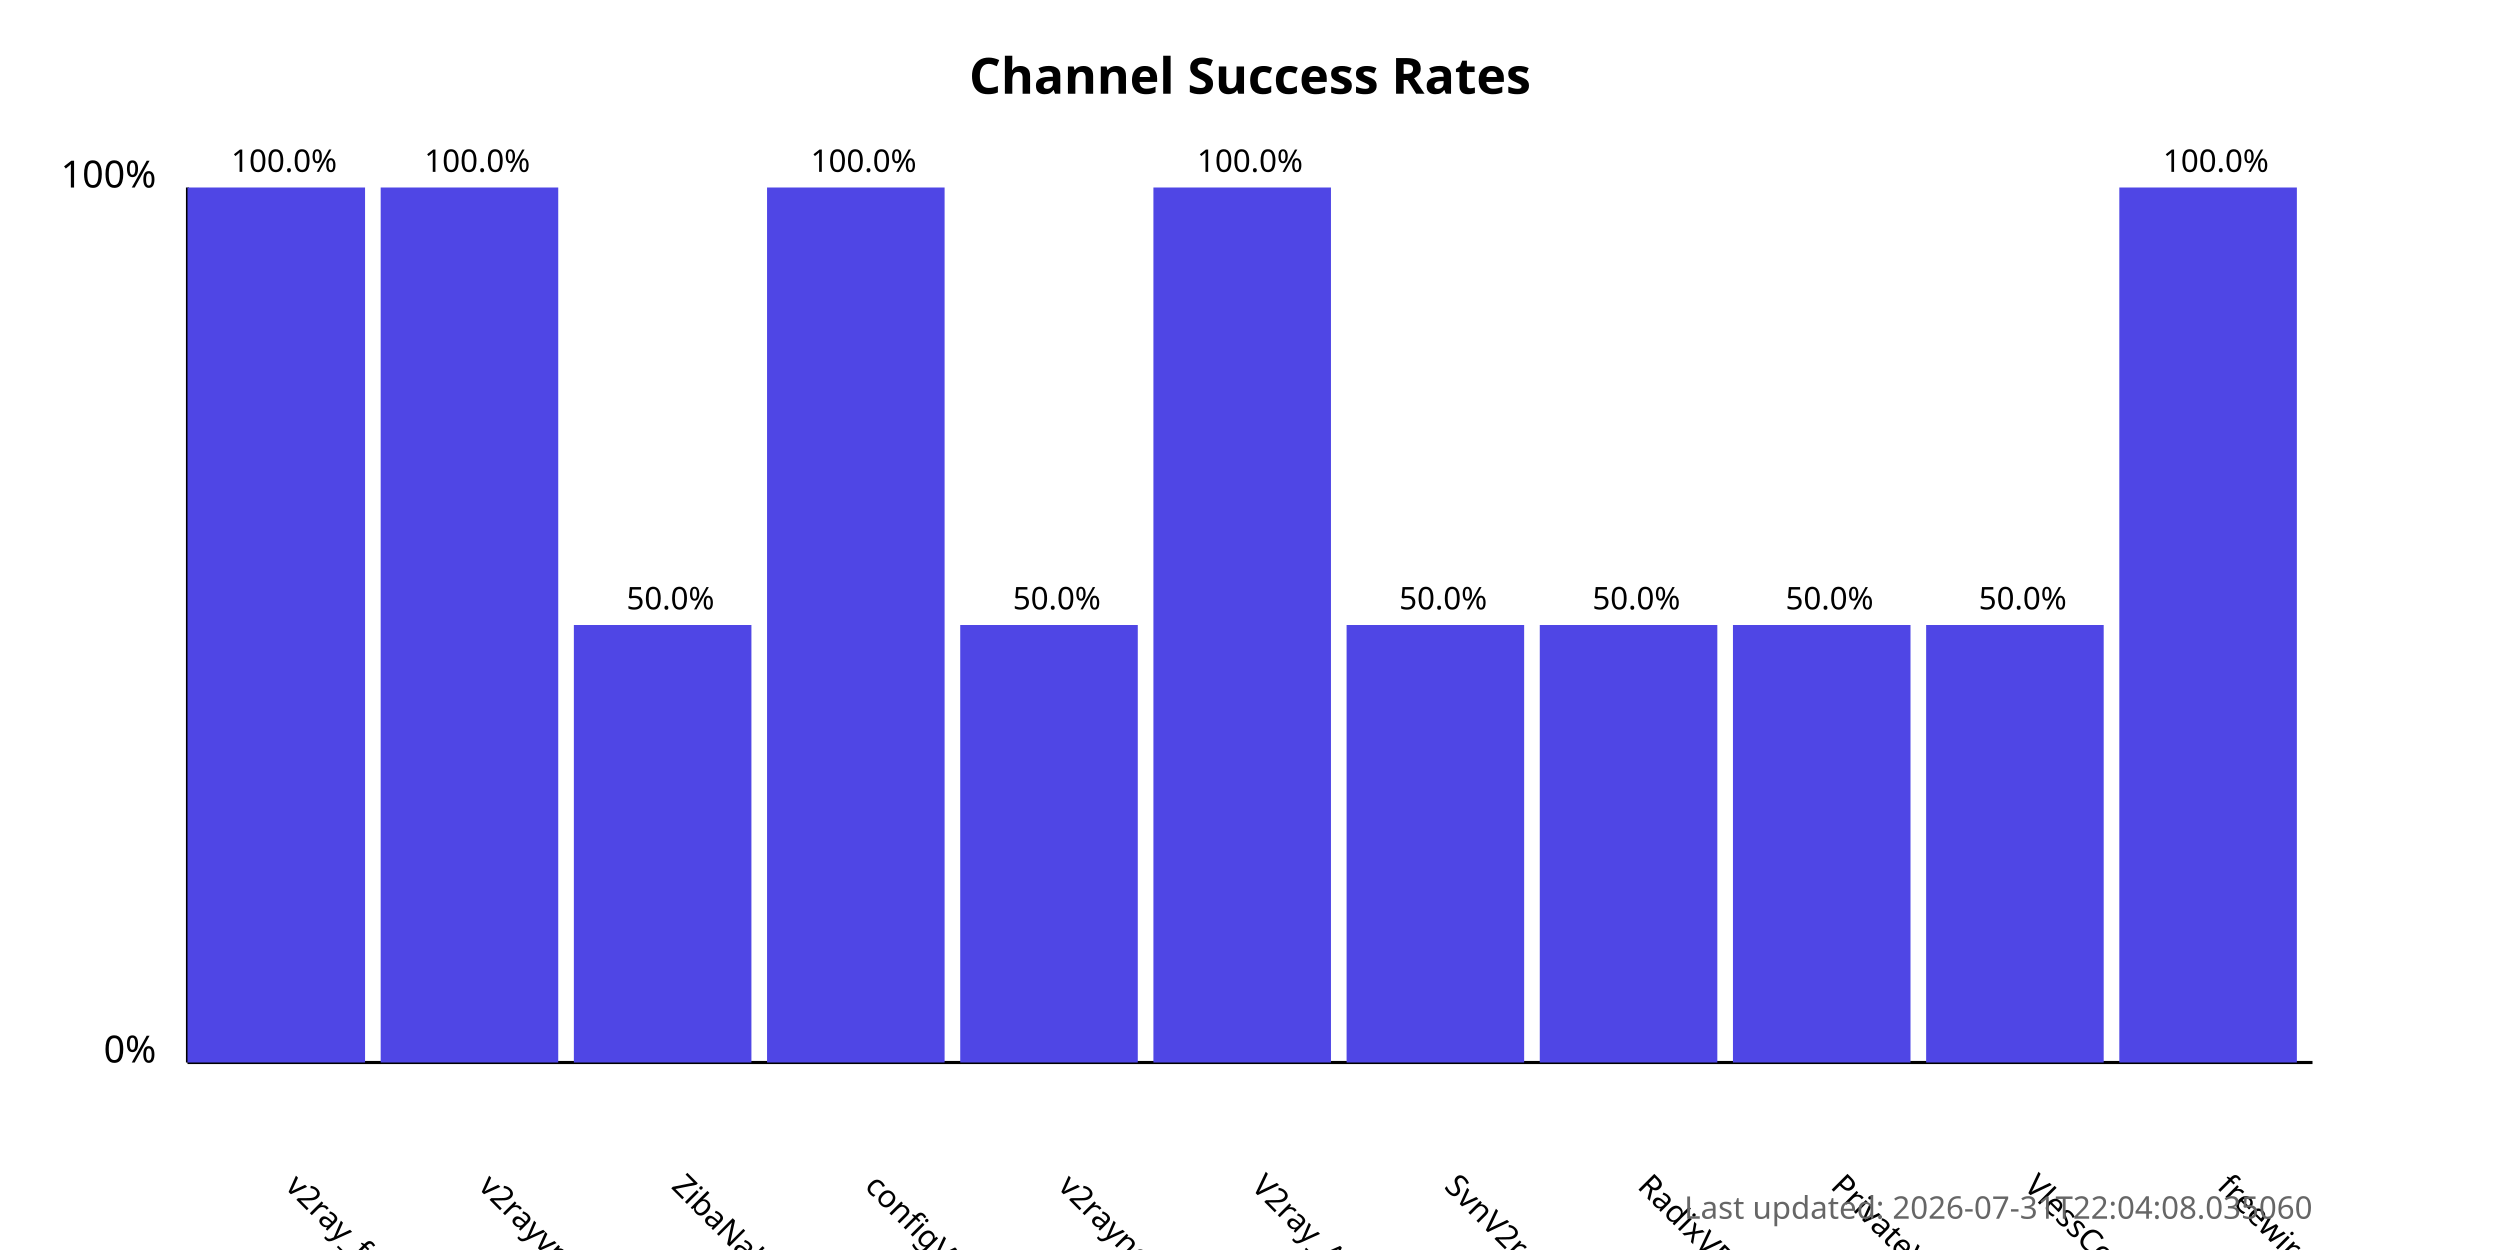
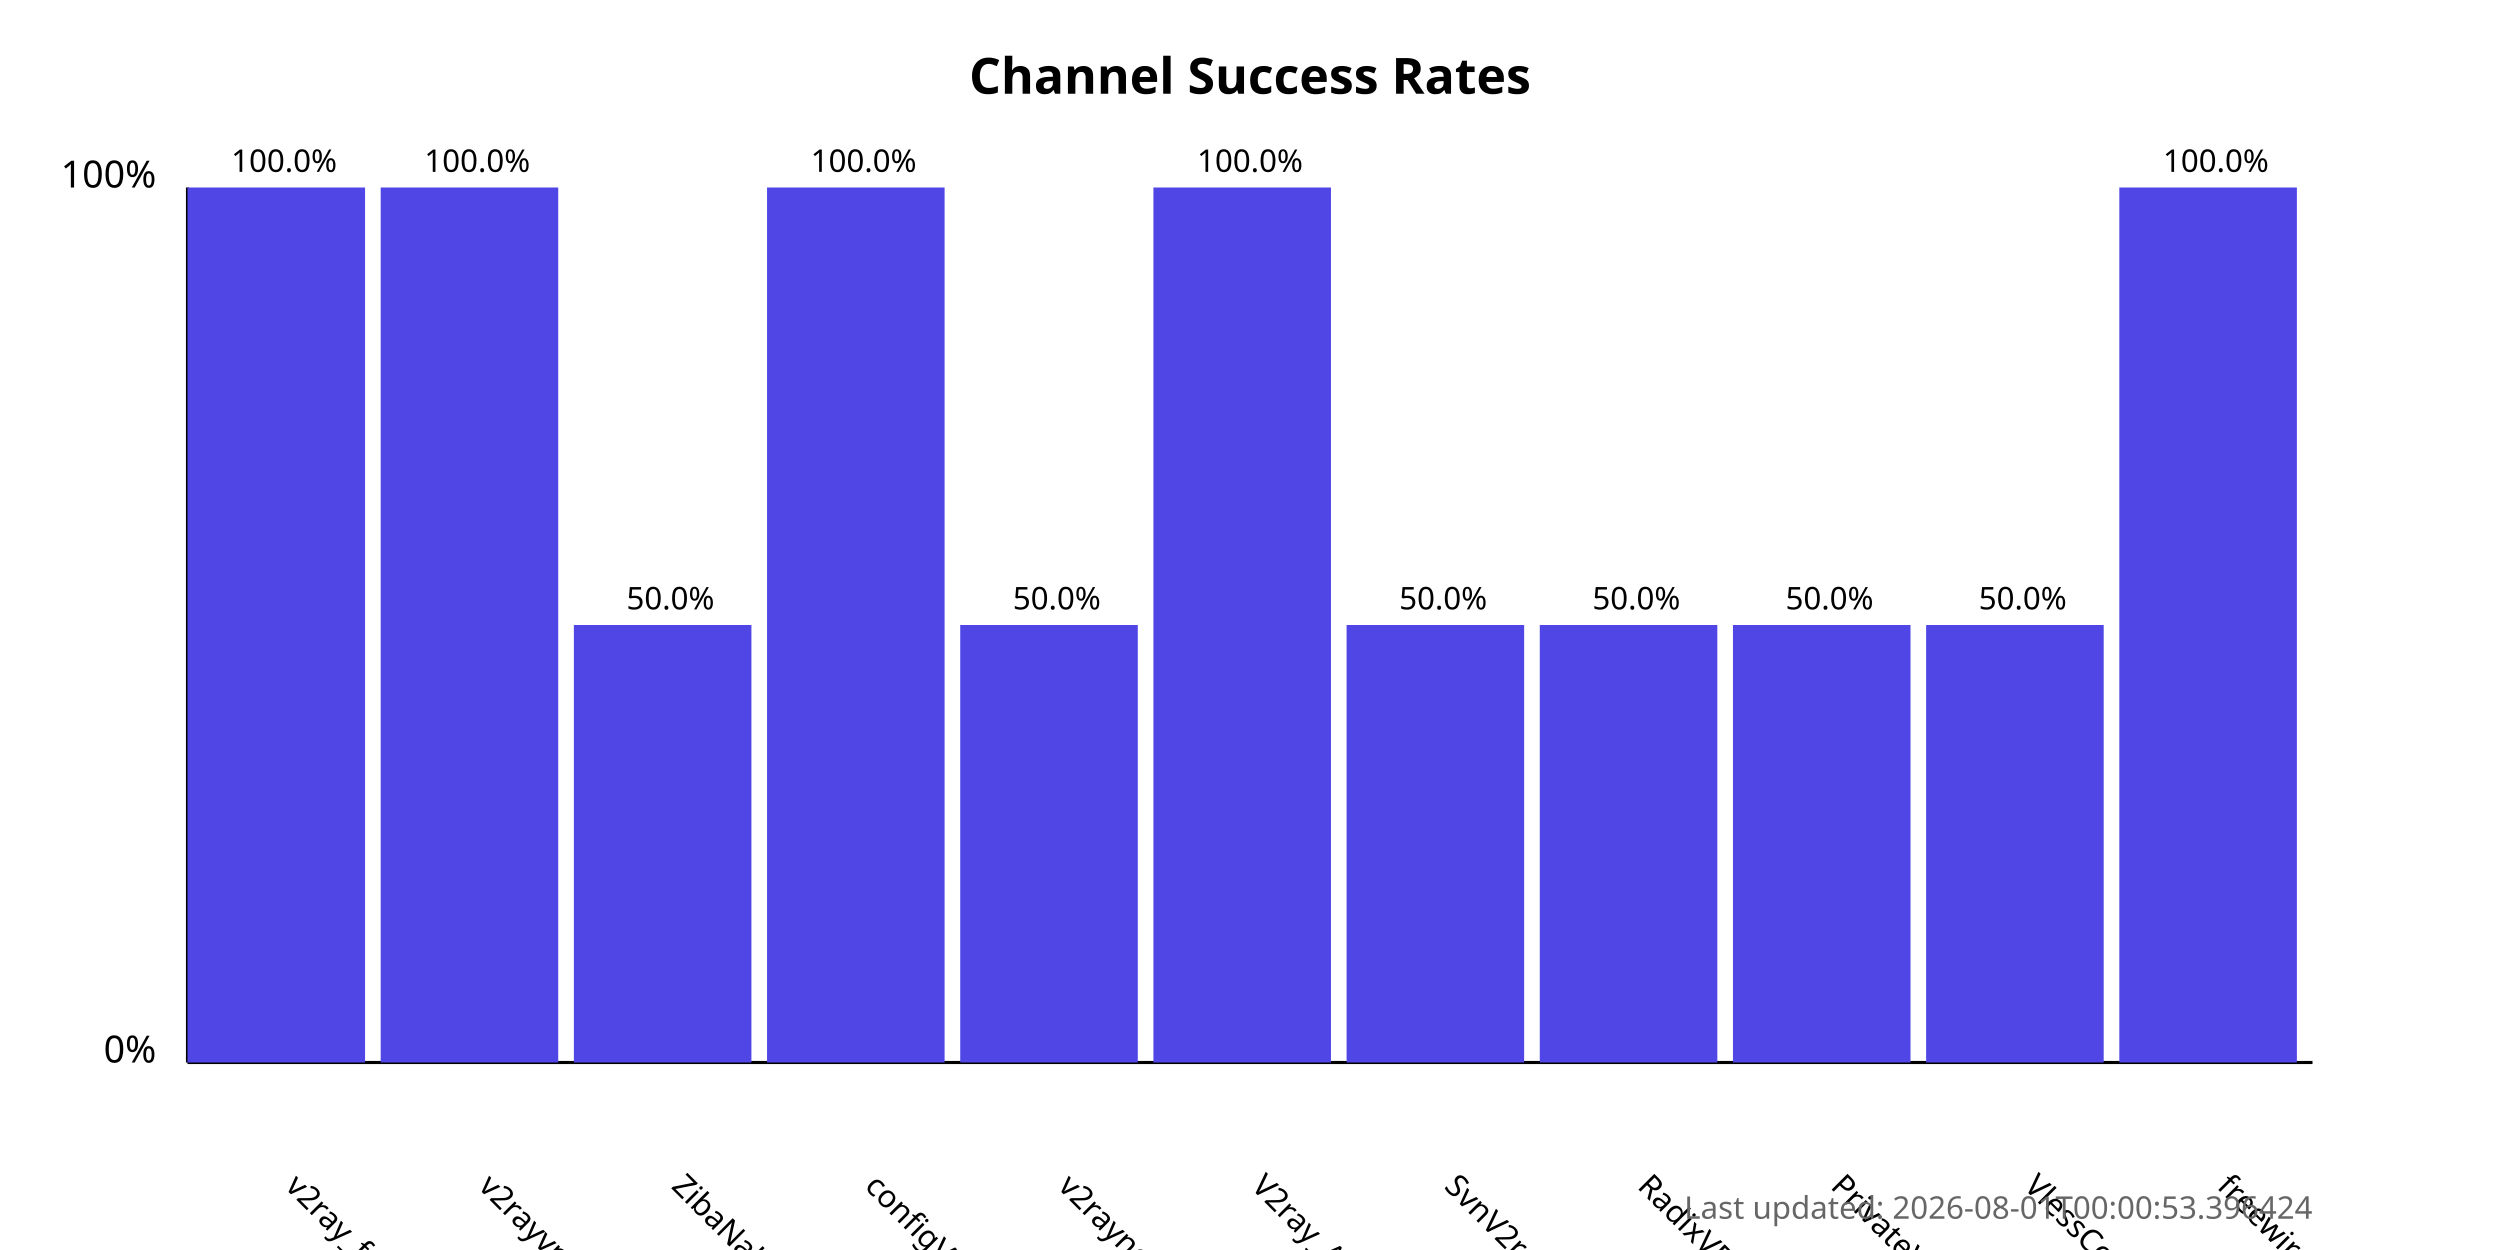
<svg xmlns="http://www.w3.org/2000/svg" width="800" height="400">
  <style>
            .chart-title { font: bold 16px sans-serif; }
            .axis-label { font: 12px sans-serif; }
            .tick-label { font: 10px sans-serif; }
            .bar { fill: #4f46e5; }
            .bar:hover { fill: #6366f1; }
            .timestamp { font: 10px sans-serif; fill: #666; }
        </style>
  <text x="400.0" y="30" text-anchor="middle" class="chart-title">
            Channel Success Rates
        </text>
  <line x1="60" y1="340" x2="60" y2="60" stroke="black" stroke-width="1" />
  <line x1="60" y1="340" x2="740" y2="340" stroke="black" stroke-width="1" />
  <text x="50" y="340" text-anchor="end" class="axis-label">0%</text>
  <text x="50" y="60" text-anchor="end" class="axis-label">100%</text>
  <g>
    <rect x="60" y="60.0" width="56.818" height="280.0" class="bar" />
    <text x="90.909" y="380" transform="rotate(45, 90.90909, 380)" text-anchor="start" class="tick-label">
                v2ray_free_conf
            </text>
    <text x="90.909" y="55.0" text-anchor="middle" class="tick-label">
                100.0%
            </text>
  </g>
  <g>
    <rect x="121.818" y="60.0" width="56.818" height="280.0" class="bar" />
    <text x="152.727" y="380" transform="rotate(45, 152.7273, 380)" text-anchor="start" class="tick-label">
                v2rayvpno
            </text>
    <text x="152.727" y="55.0" text-anchor="middle" class="tick-label">
                100.0%
            </text>
  </g>
  <g>
    <rect x="183.636" y="200.0" width="56.818" height="140.0" class="bar" />
    <text x="214.545" y="380" transform="rotate(45, 214.5455, 380)" text-anchor="start" class="tick-label">
                ZibaNabz
            </text>
    <text x="214.545" y="195.0" text-anchor="middle" class="tick-label">
                50.0%
            </text>
  </g>
  <g>
    <rect x="245.455" y="60.0" width="56.818" height="280.0" class="bar" />
    <text x="276.364" y="380" transform="rotate(45, 276.3636, 380)" text-anchor="start" class="tick-label">
                configV2rayForFree
            </text>
    <text x="276.364" y="55.0" text-anchor="middle" class="tick-label">
                100.0%
            </text>
  </g>
  <g>
    <rect x="307.273" y="200.0" width="56.818" height="140.0" class="bar" />
    <text x="338.182" y="380" transform="rotate(45, 338.1818, 380)" text-anchor="start" class="tick-label">
                v2rayngvpn
            </text>
    <text x="338.182" y="195.0" text-anchor="middle" class="tick-label">
                50.0%
            </text>
  </g>
  <g>
    <rect x="369.091" y="60.0" width="56.818" height="280.0" class="bar" />
    <text x="400.0" y="380" transform="rotate(45, 400.0, 380)" text-anchor="start" class="tick-label">
                V2ray_Alpha
            </text>
    <text x="400.0" y="55.0" text-anchor="middle" class="tick-label">
                100.0%
            </text>
  </g>
  <g>
    <rect x="430.909" y="200.0" width="56.818" height="140.0" class="bar" />
    <text x="461.818" y="380" transform="rotate(45, 461.8182, 380)" text-anchor="start" class="tick-label">
                SvnV2ray
            </text>
    <text x="461.818" y="195.0" text-anchor="middle" class="tick-label">
                50.0%
            </text>
  </g>
  <g>
    <rect x="492.727" y="200.0" width="56.818" height="140.0" class="bar" />
    <text x="523.636" y="380" transform="rotate(45, 523.6364, 380)" text-anchor="start" class="tick-label">
                RadixVPN
            </text>
    <text x="523.636" y="195.0" text-anchor="middle" class="tick-label">
                50.0%
            </text>
  </g>
  <g>
    <rect x="554.545" y="200.0" width="56.818" height="140.0" class="bar" />
    <text x="585.455" y="380" transform="rotate(45, 585.4545, 380)" text-anchor="start" class="tick-label">
                PrivateVPNs
            </text>
    <text x="585.455" y="195.0" text-anchor="middle" class="tick-label">
                50.0%
            </text>
  </g>
  <g>
    <rect x="616.364" y="200.0" width="56.818" height="140.0" class="bar" />
    <text x="647.273" y="380" transform="rotate(45, 647.2727, 380)" text-anchor="start" class="tick-label">
                VlessConfig
            </text>
    <text x="647.273" y="195.0" text-anchor="middle" class="tick-label">
                50.0%
            </text>
  </g>
  <g>
    <rect x="678.182" y="60.0" width="56.818" height="280.0" class="bar" />
    <text x="709.091" y="380" transform="rotate(45, 709.0909, 380)" text-anchor="start" class="tick-label">
                freewireguard
            </text>
    <text x="709.091" y="55.0" text-anchor="middle" class="tick-label">
                100.0%
            </text>
  </g>
  <text x="740" y="390" text-anchor="end" class="timestamp">
-             Last updated: 2026-07-31T22:04:08.035060
+             Last updated: 2026-08-01T00:00:53.396424
        </text>
</svg>
